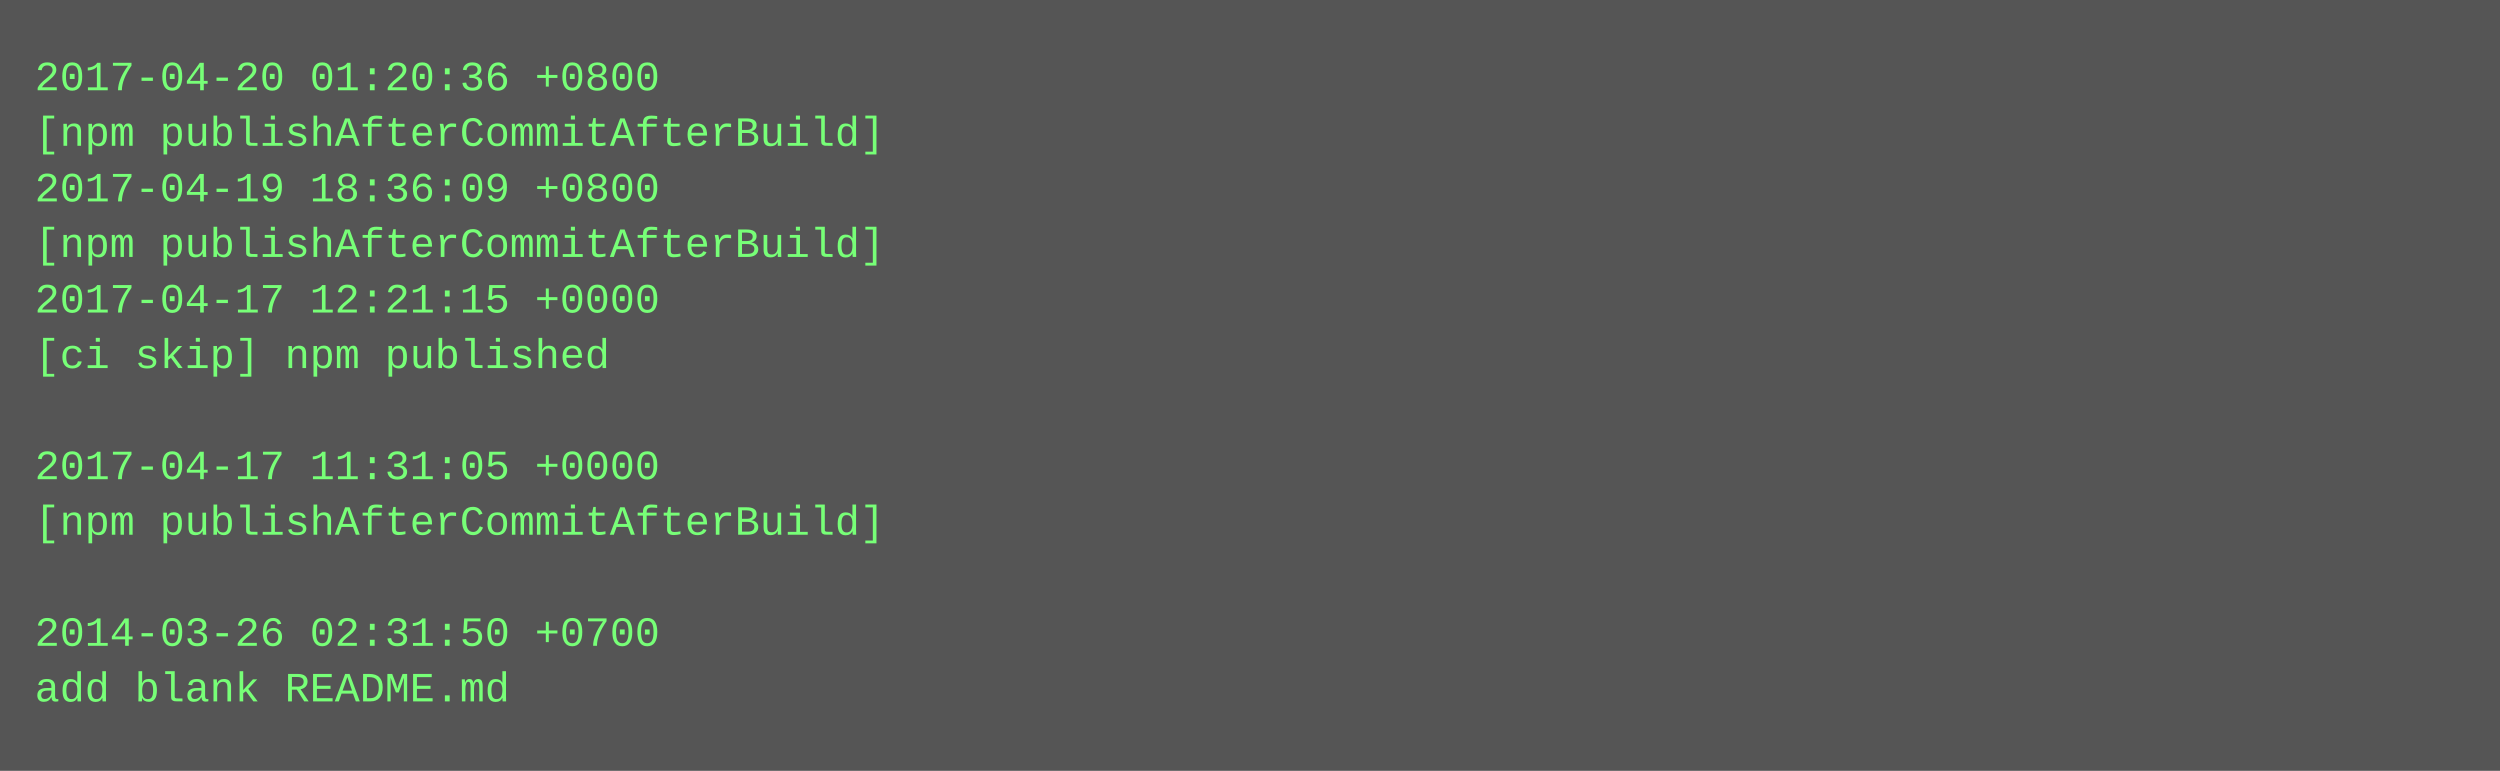
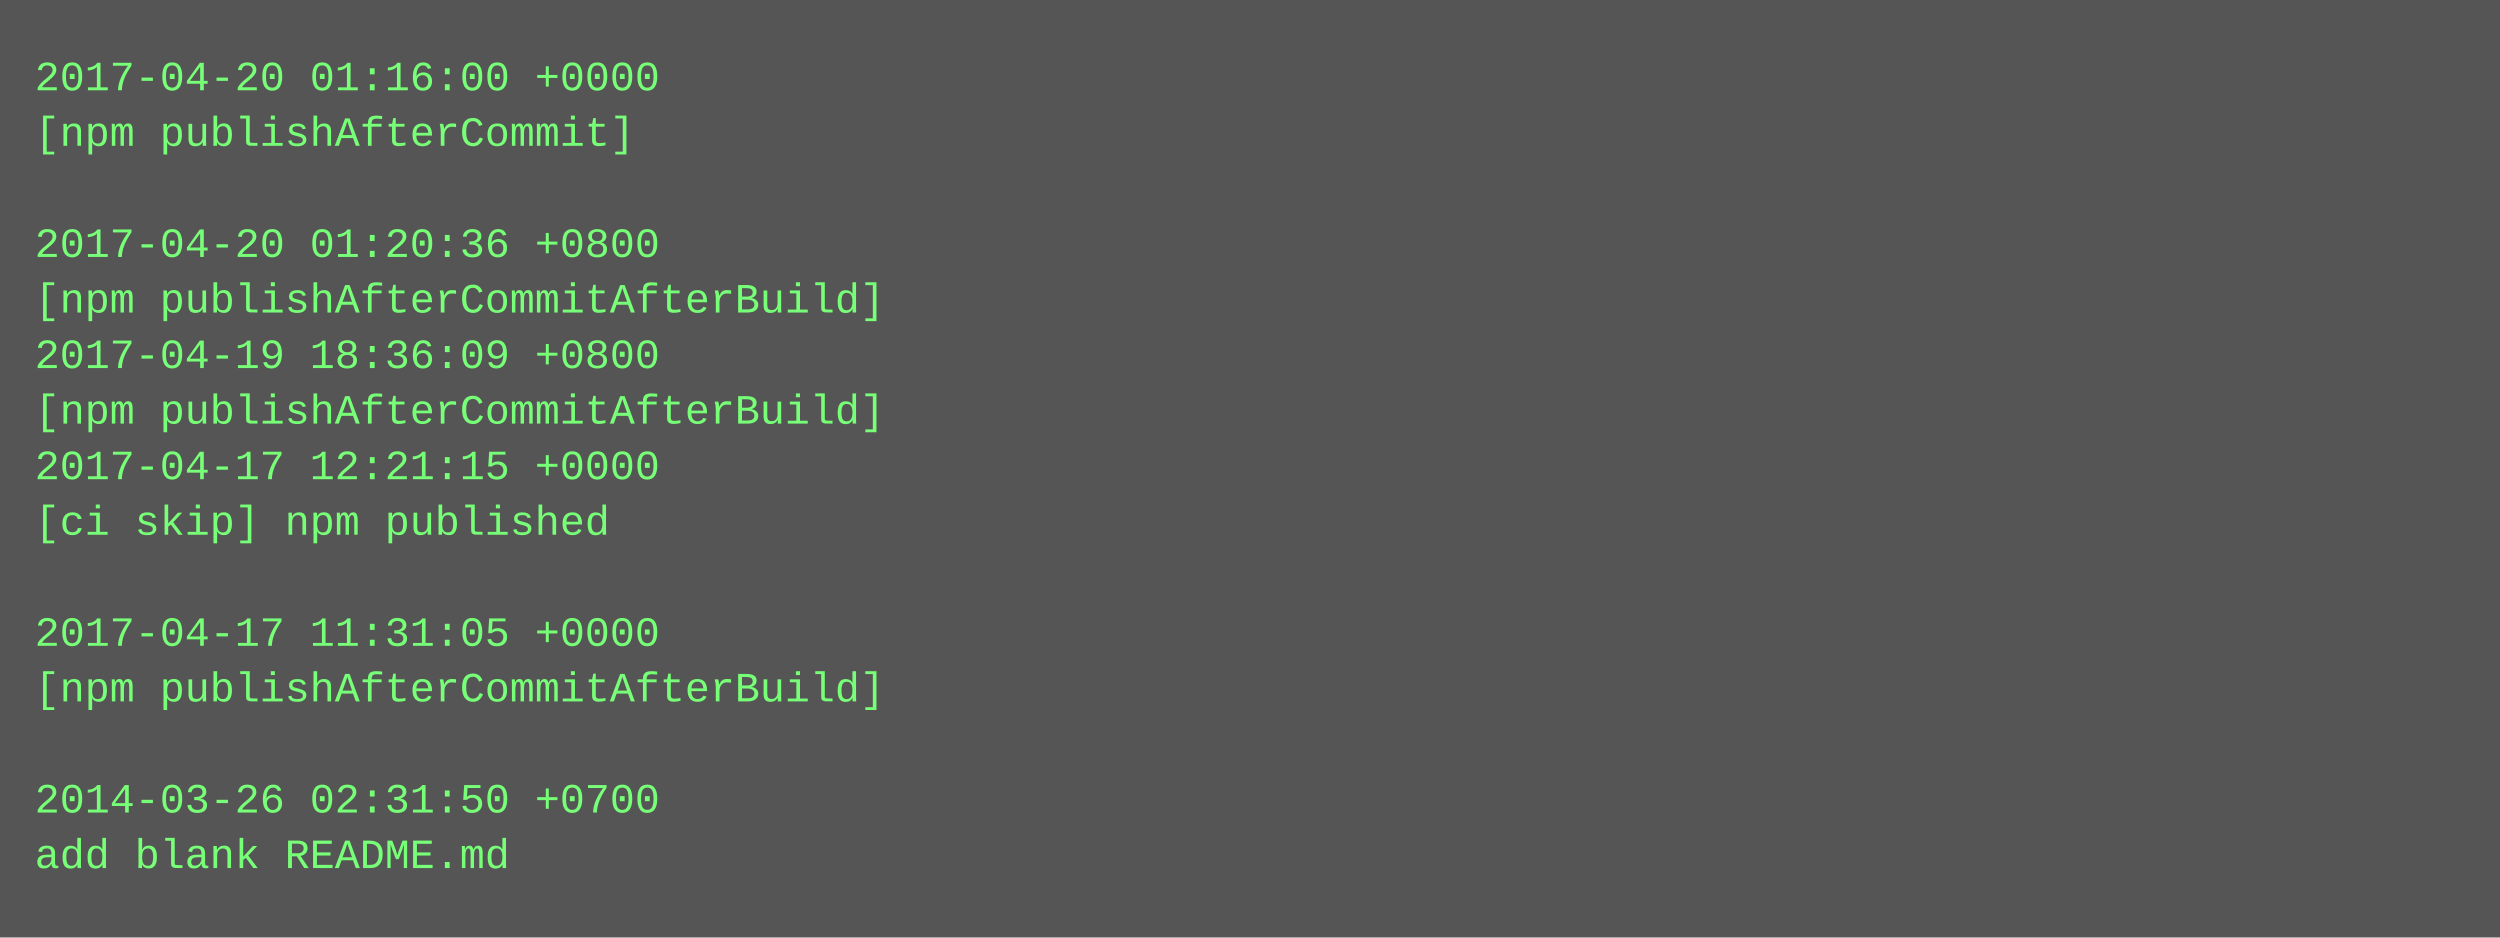
- <svg xmlns="http://www.w3.org/2000/svg" height="222" width="720">
-   <rect height="222" fill="#555" width="720" />
+ <svg xmlns="http://www.w3.org/2000/svg" height="270" width="720">
+   <rect height="270" fill="#555" width="720" />
  <text fill="#7f7" font-family="Courier New" font-size="12" xml:space="preserve">
-     <tspan x="10" y="26">2017-04-20 01:20:36 +0800</tspan>
-     <tspan x="10" y="42">[npm publishAfterCommitAfterBuild]</tspan>
-     <tspan x="10" y="58">2017-04-19 18:36:09 +0800</tspan>
-     <tspan x="10" y="74">[npm publishAfterCommitAfterBuild]</tspan>
-     <tspan x="10" y="90">2017-04-17 12:21:15 +0000</tspan>
-     <tspan x="10" y="106">[ci skip] npm published</tspan>
-     <tspan x="10" y="122" />
-     <tspan x="10" y="138">2017-04-17 11:31:05 +0000</tspan>
-     <tspan x="10" y="154">[npm publishAfterCommitAfterBuild]</tspan>
+     <tspan x="10" y="26">2017-04-20 01:16:00 +0000</tspan>
+     <tspan x="10" y="42">[npm publishAfterCommit]</tspan>
+     <tspan x="10" y="58" />
+     <tspan x="10" y="74">2017-04-20 01:20:36 +0800</tspan>
+     <tspan x="10" y="90">[npm publishAfterCommitAfterBuild]</tspan>
+     <tspan x="10" y="106">2017-04-19 18:36:09 +0800</tspan>
+     <tspan x="10" y="122">[npm publishAfterCommitAfterBuild]</tspan>
+     <tspan x="10" y="138">2017-04-17 12:21:15 +0000</tspan>
+     <tspan x="10" y="154">[ci skip] npm published</tspan>
    <tspan x="10" y="170" />
-     <tspan x="10" y="186">2014-03-26 02:31:50 +0700</tspan>
-     <tspan x="10" y="202">add blank README.md</tspan>
+     <tspan x="10" y="186">2017-04-17 11:31:05 +0000</tspan>
+     <tspan x="10" y="202">[npm publishAfterCommitAfterBuild]</tspan>
+     <tspan x="10" y="218" />
+     <tspan x="10" y="234">2014-03-26 02:31:50 +0700</tspan>
+     <tspan x="10" y="250">add blank README.md</tspan>
  </text>
</svg>
